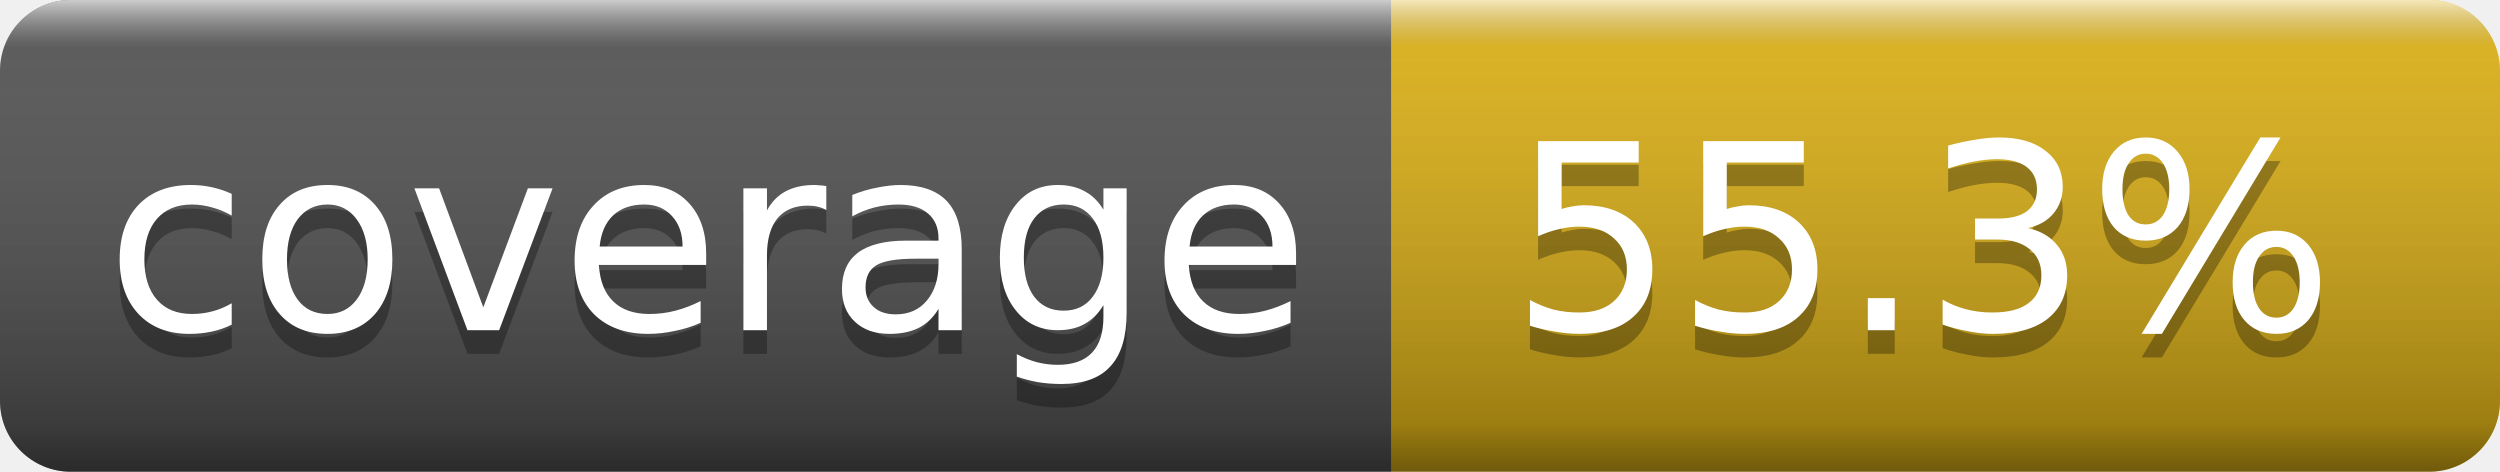
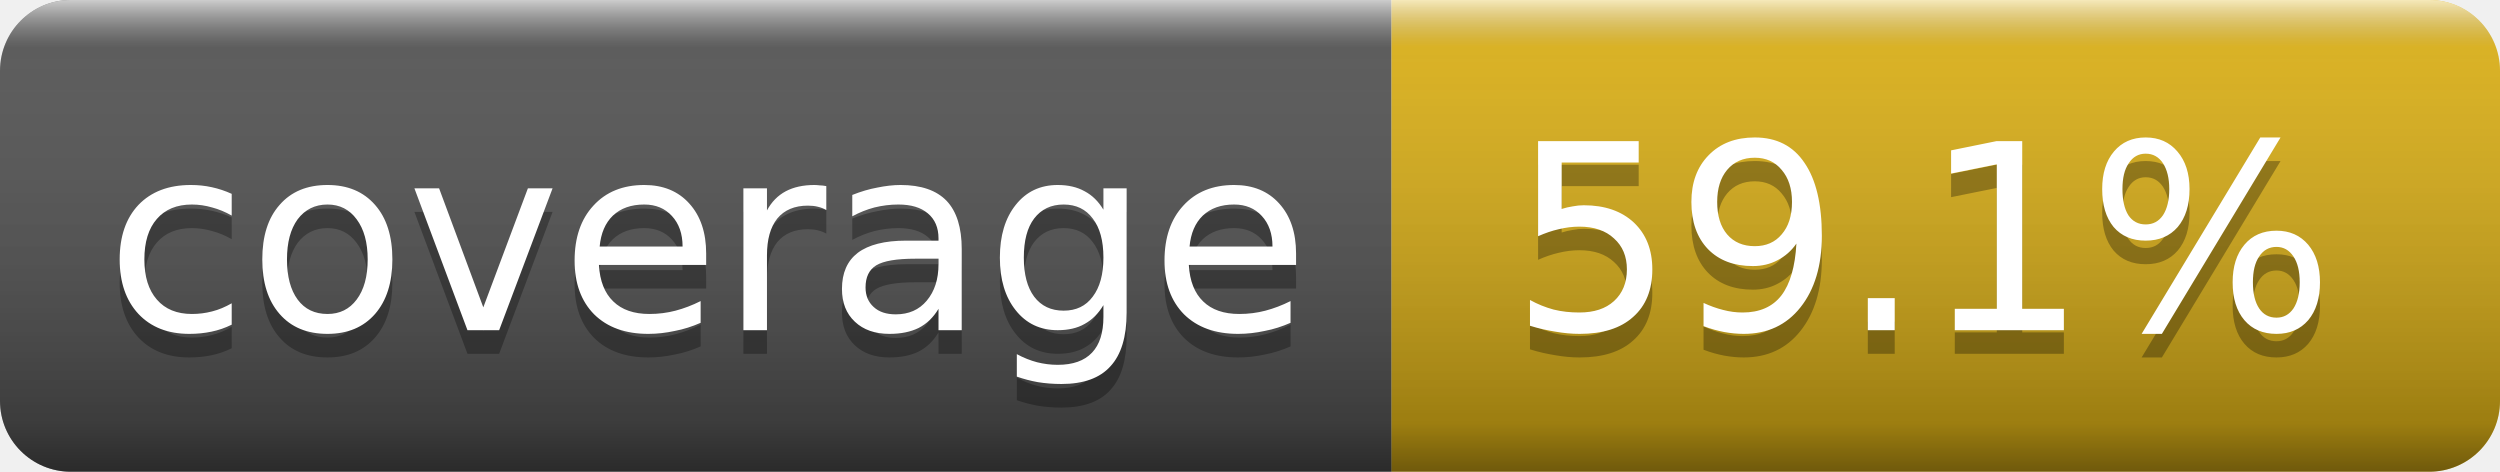
- <svg xmlns="http://www.w3.org/2000/svg" width="106" height="20" role="img" aria-label="coverage: 55.3%">
+ <svg xmlns="http://www.w3.org/2000/svg" width="106" height="20" role="img" aria-label="coverage: 59.1%">
  <linearGradient id="s" x2="0" y2="100%">
    <stop offset="0" stop-color="#fff" stop-opacity=".7" />
    <stop offset=".1" stop-color="#aaa" stop-opacity=".1" />
    <stop offset=".9" stop-opacity=".3" />
    <stop offset="1" stop-opacity=".5" />
  </linearGradient>
  <clipPath id="r">
    <rect width="106" height="20" rx="3" fill="#fff" />
  </clipPath>
  <g clip-path="url(#r)">
    <rect width="59" height="20" fill="#555" />
    <rect x="59" width="47" height="20" fill="#dfb317" />
    <rect width="106" height="20" fill="url(#s)" />
  </g>
  <g fill="#fff" text-anchor="middle" font-family="Verdana,Geneva,DejaVu Sans,sans-serif" font-size="11">
    <text x="30" y="15" fill="#010101" fill-opacity=".3">coverage</text>
    <text x="30" y="14">coverage</text>
-     <text x="81.5" y="15" fill="#010101" fill-opacity=".3">55.3%</text>
-     <text x="81.5" y="14">55.3%</text>
+     <text x="81.5" y="15" fill="#010101" fill-opacity=".3">59.1%</text>
+     <text x="81.5" y="14">59.1%</text>
  </g>
</svg>
